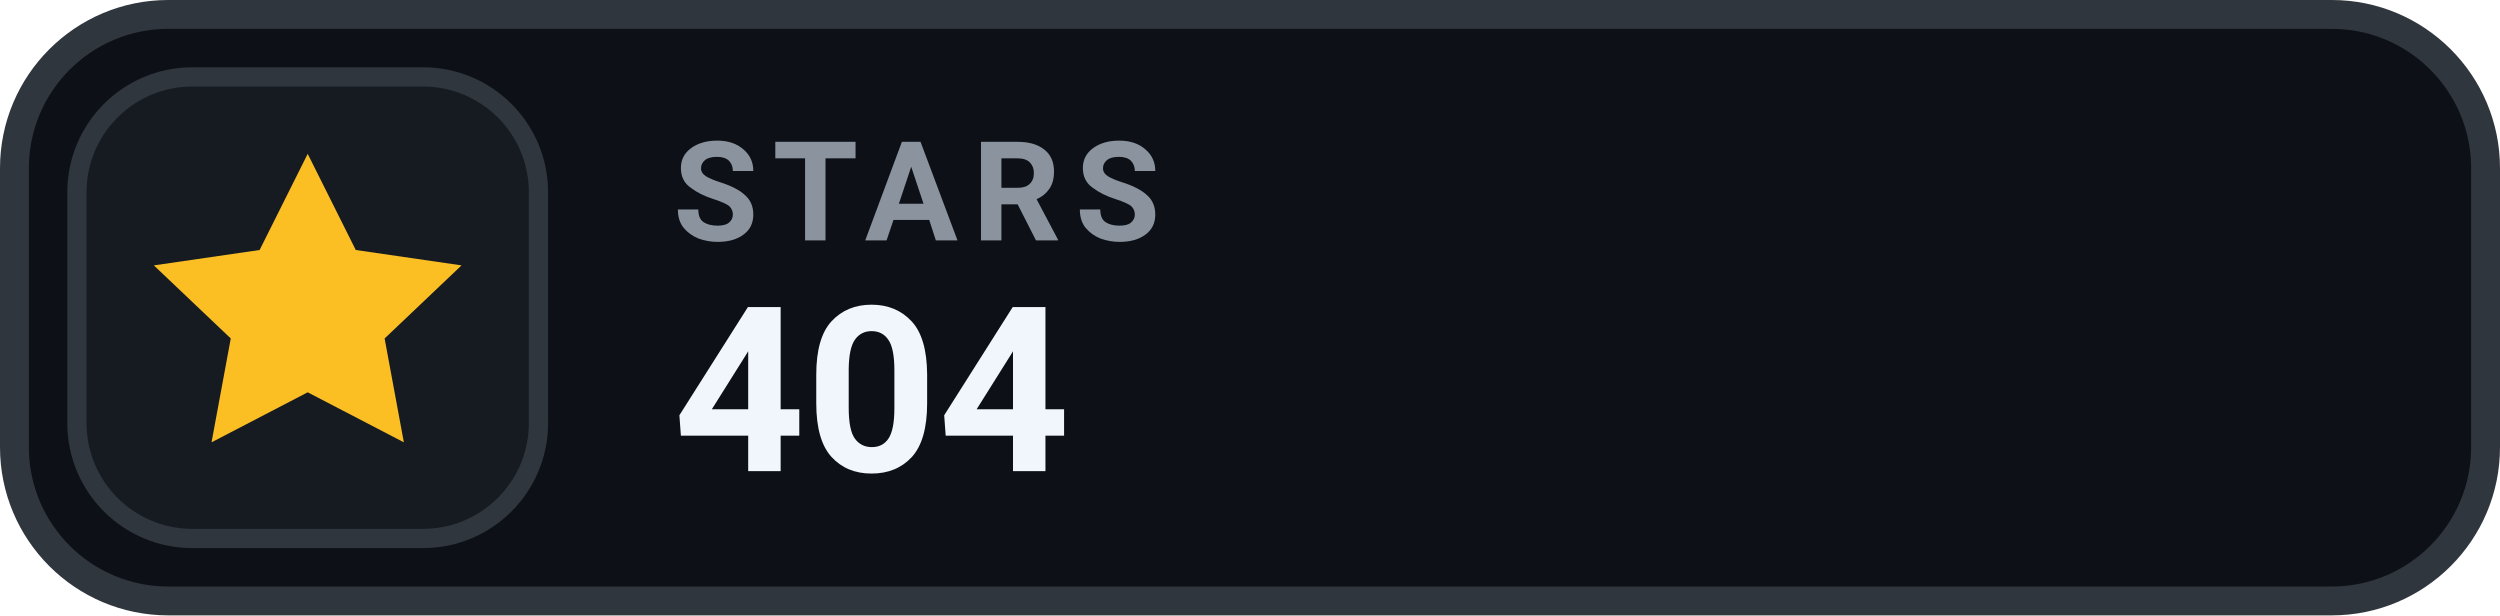
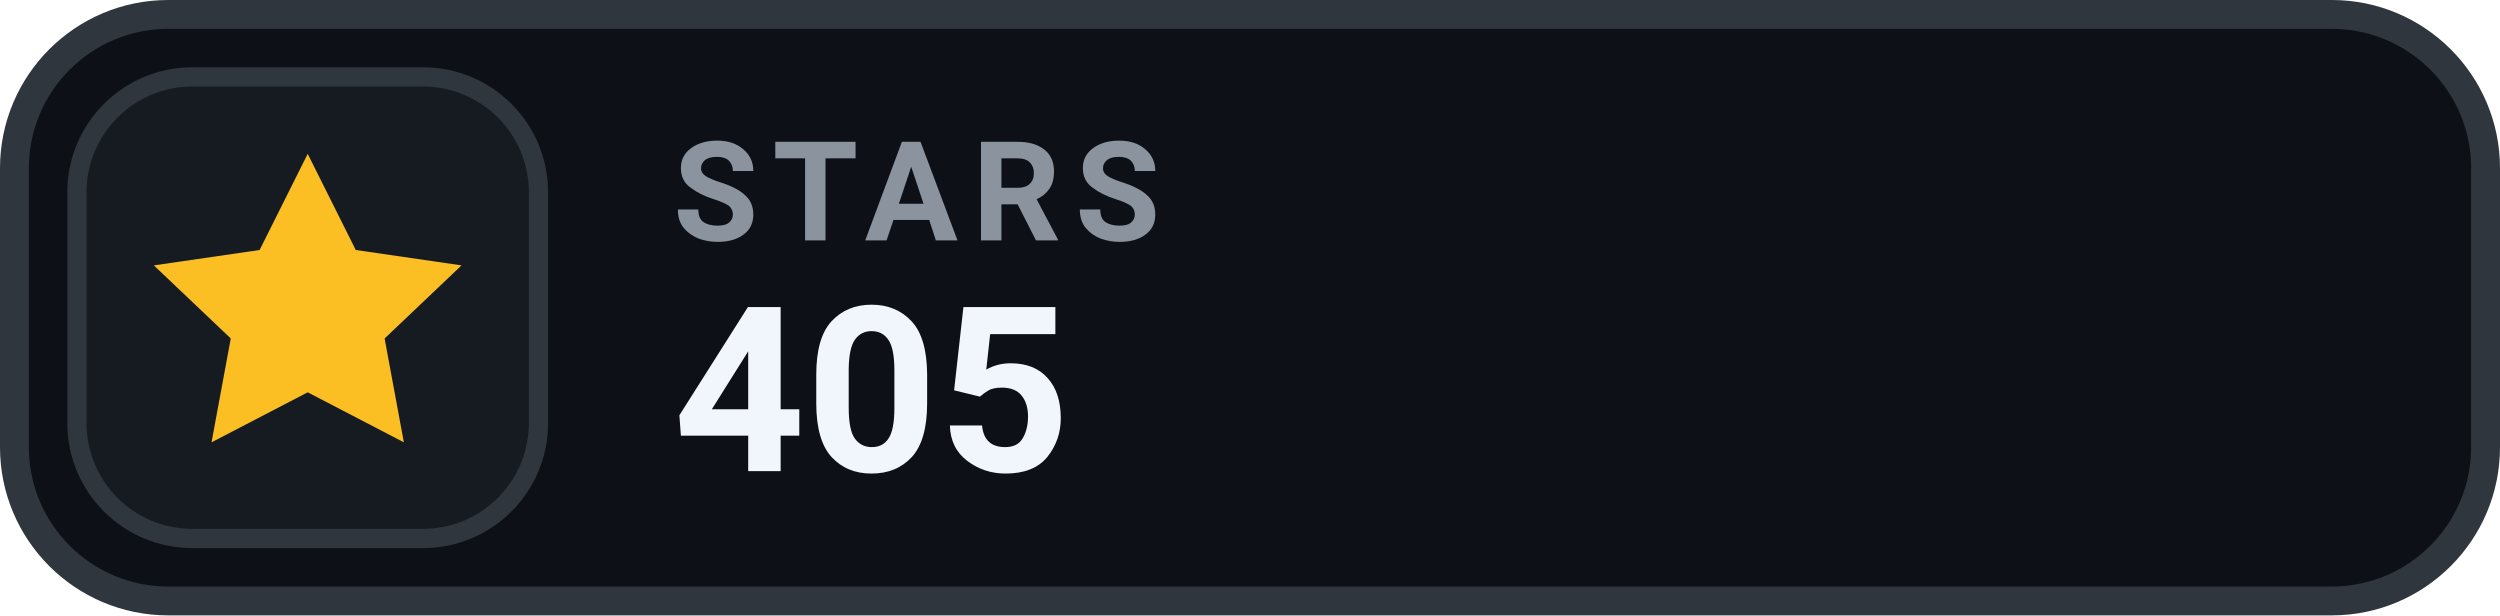
- <svg xmlns="http://www.w3.org/2000/svg" width="130" height="32" viewBox="0 0 130 32" role="img" aria-label="STARS 404">
+ <svg xmlns="http://www.w3.org/2000/svg" width="130" height="32" viewBox="0 0 130 32" role="img" aria-label="STARS 405">
  <rect x=".75" y=".75" width="128.5" height="30.5" rx="8" fill="#0D1117" stroke="#30363D" stroke-width="1.5" />
  <rect x="4" y="4" width="24" height="24" rx="6" fill="#161B22" stroke="#30363D" stroke-width="1" />
  <g transform="translate(16 16)" style="color:#FBBF24;">
    <path d="M0 -8 l2.5 5 5.5 .8 -4 3.8 1 5.4 -5 -2.6 -5 2.6 1 -5.4 -4 -3.8 5.5 -.8 Z" fill="currentColor" />
  </g>
  <text x="35" y="12.5" fill="#8B949E" font-family="-apple-system,BlinkMacSystemFont,'Segoe UI',Roboto,Helvetica,Arial,sans-serif" font-size="7.2" font-weight="700" letter-spacing=".75">STARS</text>
-   <text x="35" y="24.5" fill="#F0F6FC" font-family="-apple-system,BlinkMacSystemFont,'Segoe UI',Roboto,Helvetica,Arial,sans-serif" font-size="12" font-weight="700">404</text>
+   <text x="35" y="24.5" fill="#F0F6FC" font-family="-apple-system,BlinkMacSystemFont,'Segoe UI',Roboto,Helvetica,Arial,sans-serif" font-size="12" font-weight="700">405</text>
</svg>
